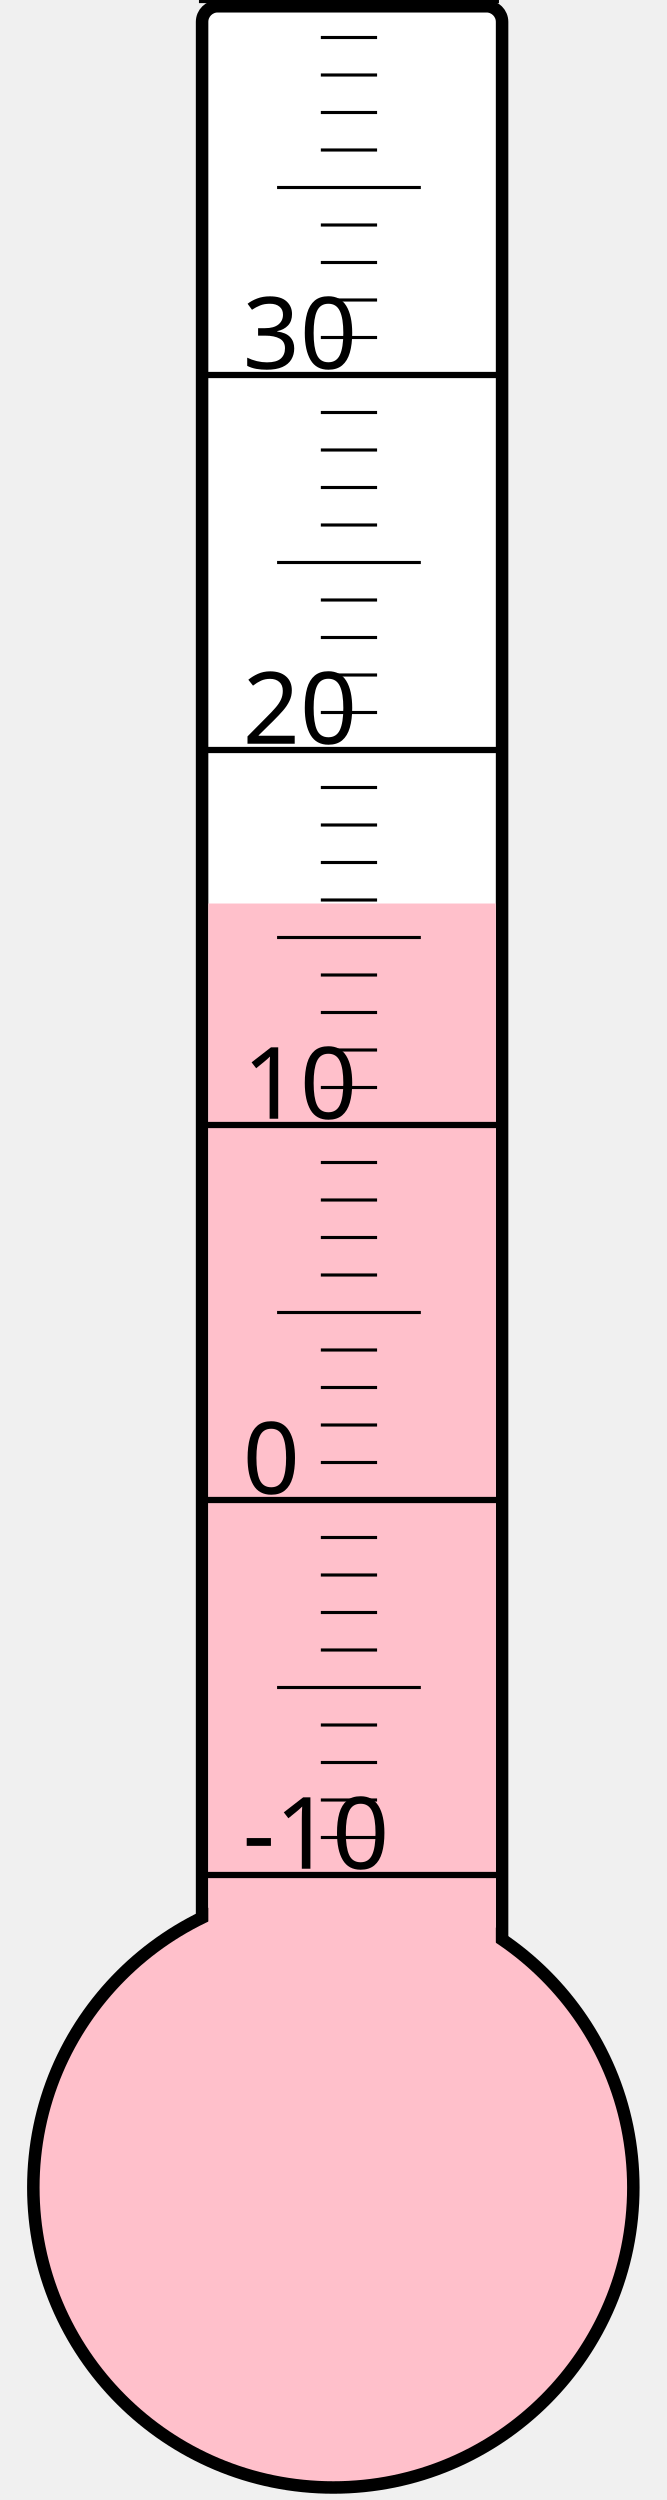
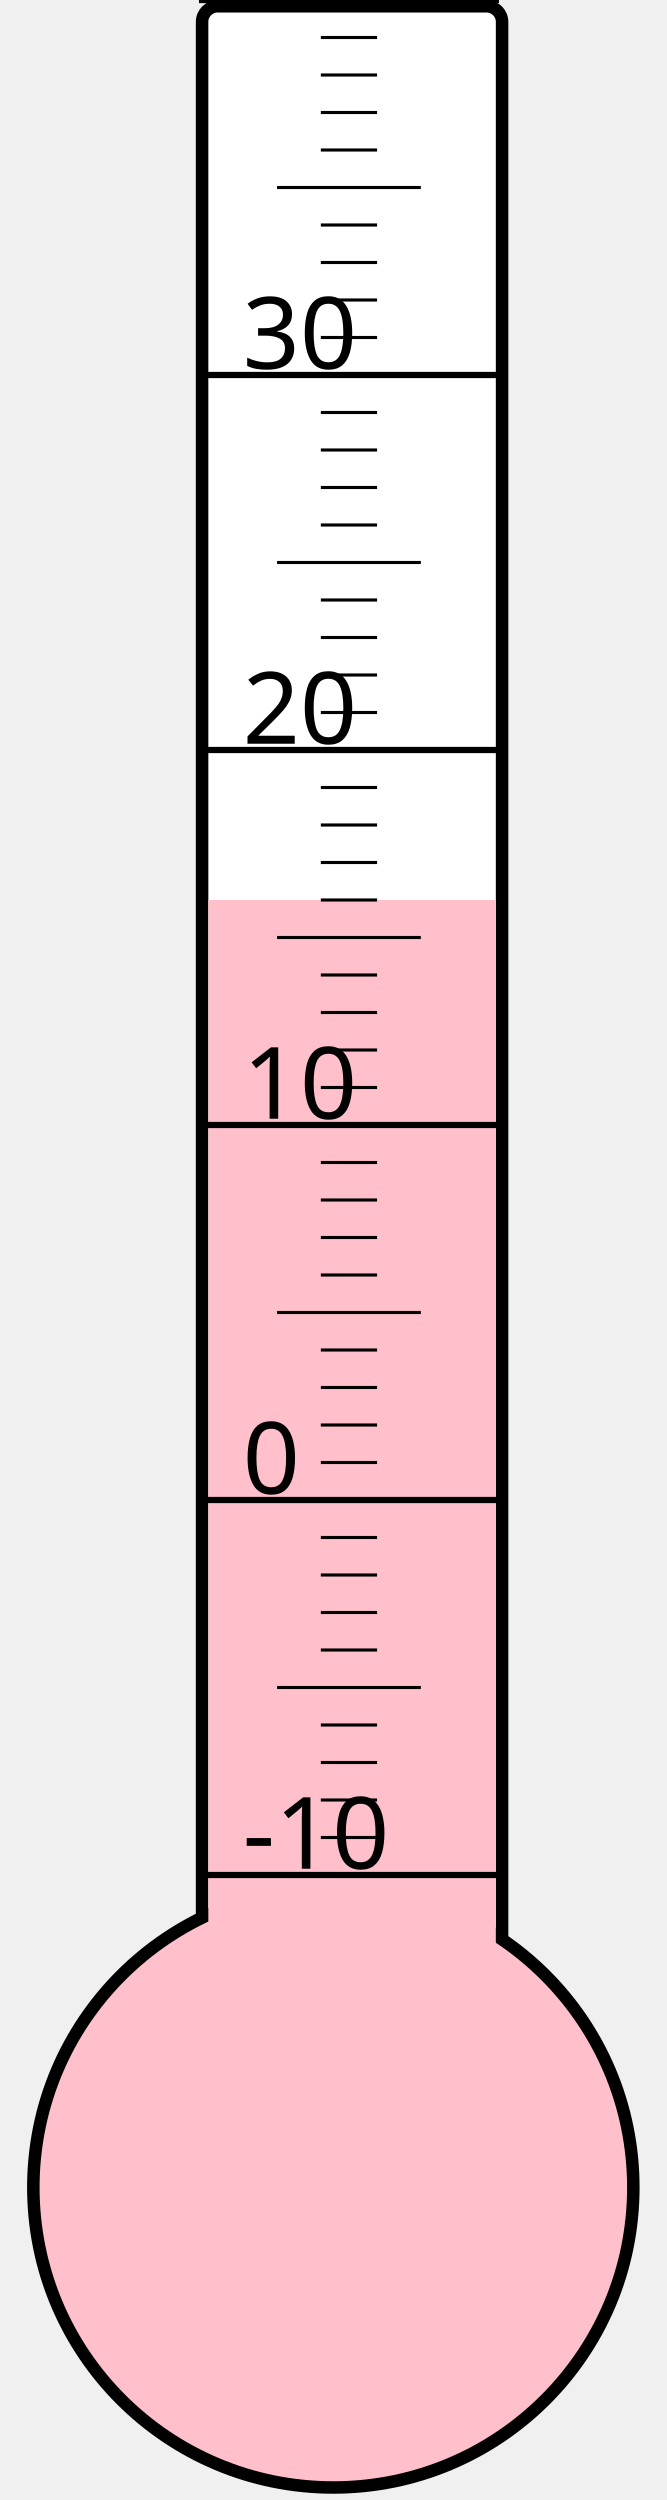
<svg xmlns="http://www.w3.org/2000/svg" width="40px" height="150px" viewBox="0 0 200 800">
  <rect width="200" height="800" x="0" y="0" style="fill: #ffffeb; fill-opacity: 0;" />
  <rect width="96" height="680" x="58" y="2" rx="5" ry="5" style="fill: white; fill-opacity: 1; stroke: black; stroke-width: 4;" />
  <circle cx="100" cy="700" r="96" style="fill: pink; stroke: black; stroke-width: 4;" />
-   <rect width="92" height="410.875" x="60" y="289.125" style="fill: pink; fill-opacity: 1; stroke-width: 0;" />
+   <rect width="92" height="412.0" x="60" y="288.0" style="fill: pink; fill-opacity: 1; stroke-width: 0;" />
  <text x="71" y="598" style="font-family: sans-serif; font-size: 24pt;">-10</text>
  <text x="71" y="478" style="font-family: sans-serif; font-size: 24pt;">0</text>
  <text x="71" y="358" style="font-family: sans-serif; font-size: 24pt;">10</text>
  <text x="71" y="238" style="font-family: sans-serif; font-size: 24pt;">20</text>
  <text x="71" y="118" style="font-family: sans-serif; font-size: 24pt;">30</text>
  <g style="stroke: black;">
    <line x1="57" y1="600" x2="153" y2="600" style="stroke-width: 2;" />
    <line x1="96" y1="588" x2="114" y2="588" style="stroke-width: 1;" />
    <line x1="96" y1="576" x2="114" y2="576" style="stroke-width: 1;" />
    <line x1="96" y1="564" x2="114" y2="564" style="stroke-width: 1;" />
    <line x1="96" y1="552" x2="114" y2="552" style="stroke-width: 1;" />
    <line x1="82" y1="540" x2="128" y2="540" style="stroke-width: 1;" />
    <line x1="96" y1="528" x2="114" y2="528" style="stroke-width: 1;" />
    <line x1="96" y1="516" x2="114" y2="516" style="stroke-width: 1;" />
    <line x1="96" y1="504" x2="114" y2="504" style="stroke-width: 1;" />
    <line x1="96" y1="492" x2="114" y2="492" style="stroke-width: 1;" />
    <line x1="57" y1="480" x2="153" y2="480" style="stroke-width: 2;" />
    <line x1="96" y1="468" x2="114" y2="468" style="stroke-width: 1;" />
    <line x1="96" y1="456" x2="114" y2="456" style="stroke-width: 1;" />
    <line x1="96" y1="444" x2="114" y2="444" style="stroke-width: 1;" />
    <line x1="96" y1="432" x2="114" y2="432" style="stroke-width: 1;" />
    <line x1="82" y1="420" x2="128" y2="420" style="stroke-width: 1;" />
    <line x1="96" y1="408" x2="114" y2="408" style="stroke-width: 1;" />
    <line x1="96" y1="396" x2="114" y2="396" style="stroke-width: 1;" />
    <line x1="96" y1="384" x2="114" y2="384" style="stroke-width: 1;" />
    <line x1="96" y1="372" x2="114" y2="372" style="stroke-width: 1;" />
    <line x1="57" y1="360" x2="153" y2="360" style="stroke-width: 2;" />
    <line x1="96" y1="348" x2="114" y2="348" style="stroke-width: 1;" />
    <line x1="96" y1="336" x2="114" y2="336" style="stroke-width: 1;" />
    <line x1="96" y1="324" x2="114" y2="324" style="stroke-width: 1;" />
    <line x1="96" y1="312" x2="114" y2="312" style="stroke-width: 1;" />
    <line x1="82" y1="300" x2="128" y2="300" style="stroke-width: 1;" />
    <line x1="96" y1="288" x2="114" y2="288" style="stroke-width: 1;" />
    <line x1="96" y1="276" x2="114" y2="276" style="stroke-width: 1;" />
    <line x1="96" y1="264" x2="114" y2="264" style="stroke-width: 1;" />
    <line x1="96" y1="252" x2="114" y2="252" style="stroke-width: 1;" />
    <line x1="57" y1="240" x2="153" y2="240" style="stroke-width: 2;" />
    <line x1="96" y1="228" x2="114" y2="228" style="stroke-width: 1;" />
    <line x1="96" y1="216" x2="114" y2="216" style="stroke-width: 1;" />
    <line x1="96" y1="204" x2="114" y2="204" style="stroke-width: 1;" />
    <line x1="96" y1="192" x2="114" y2="192" style="stroke-width: 1;" />
    <line x1="82" y1="180" x2="128" y2="180" style="stroke-width: 1;" />
    <line x1="96" y1="168" x2="114" y2="168" style="stroke-width: 1;" />
    <line x1="96" y1="156" x2="114" y2="156" style="stroke-width: 1;" />
    <line x1="96" y1="144" x2="114" y2="144" style="stroke-width: 1;" />
    <line x1="96" y1="132" x2="114" y2="132" style="stroke-width: 1;" />
    <line x1="57" y1="120" x2="153" y2="120" style="stroke-width: 2;" />
    <line x1="96" y1="108" x2="114" y2="108" style="stroke-width: 1;" />
    <line x1="96" y1="96" x2="114" y2="96" style="stroke-width: 1;" />
    <line x1="96" y1="84" x2="114" y2="84" style="stroke-width: 1;" />
    <line x1="96" y1="72" x2="114" y2="72" style="stroke-width: 1;" />
    <line x1="82" y1="60" x2="128" y2="60" style="stroke-width: 1;" />
    <line x1="96" y1="48" x2="114" y2="48" style="stroke-width: 1;" />
    <line x1="96" y1="36" x2="114" y2="36" style="stroke-width: 1;" />
    <line x1="96" y1="24" x2="114" y2="24" style="stroke-width: 1;" />
    <line x1="96" y1="12" x2="114" y2="12" style="stroke-width: 1;" />
    <line x1="57" y1="0" x2="153" y2="0" style="stroke-width: 2;" />
  </g>
</svg>
